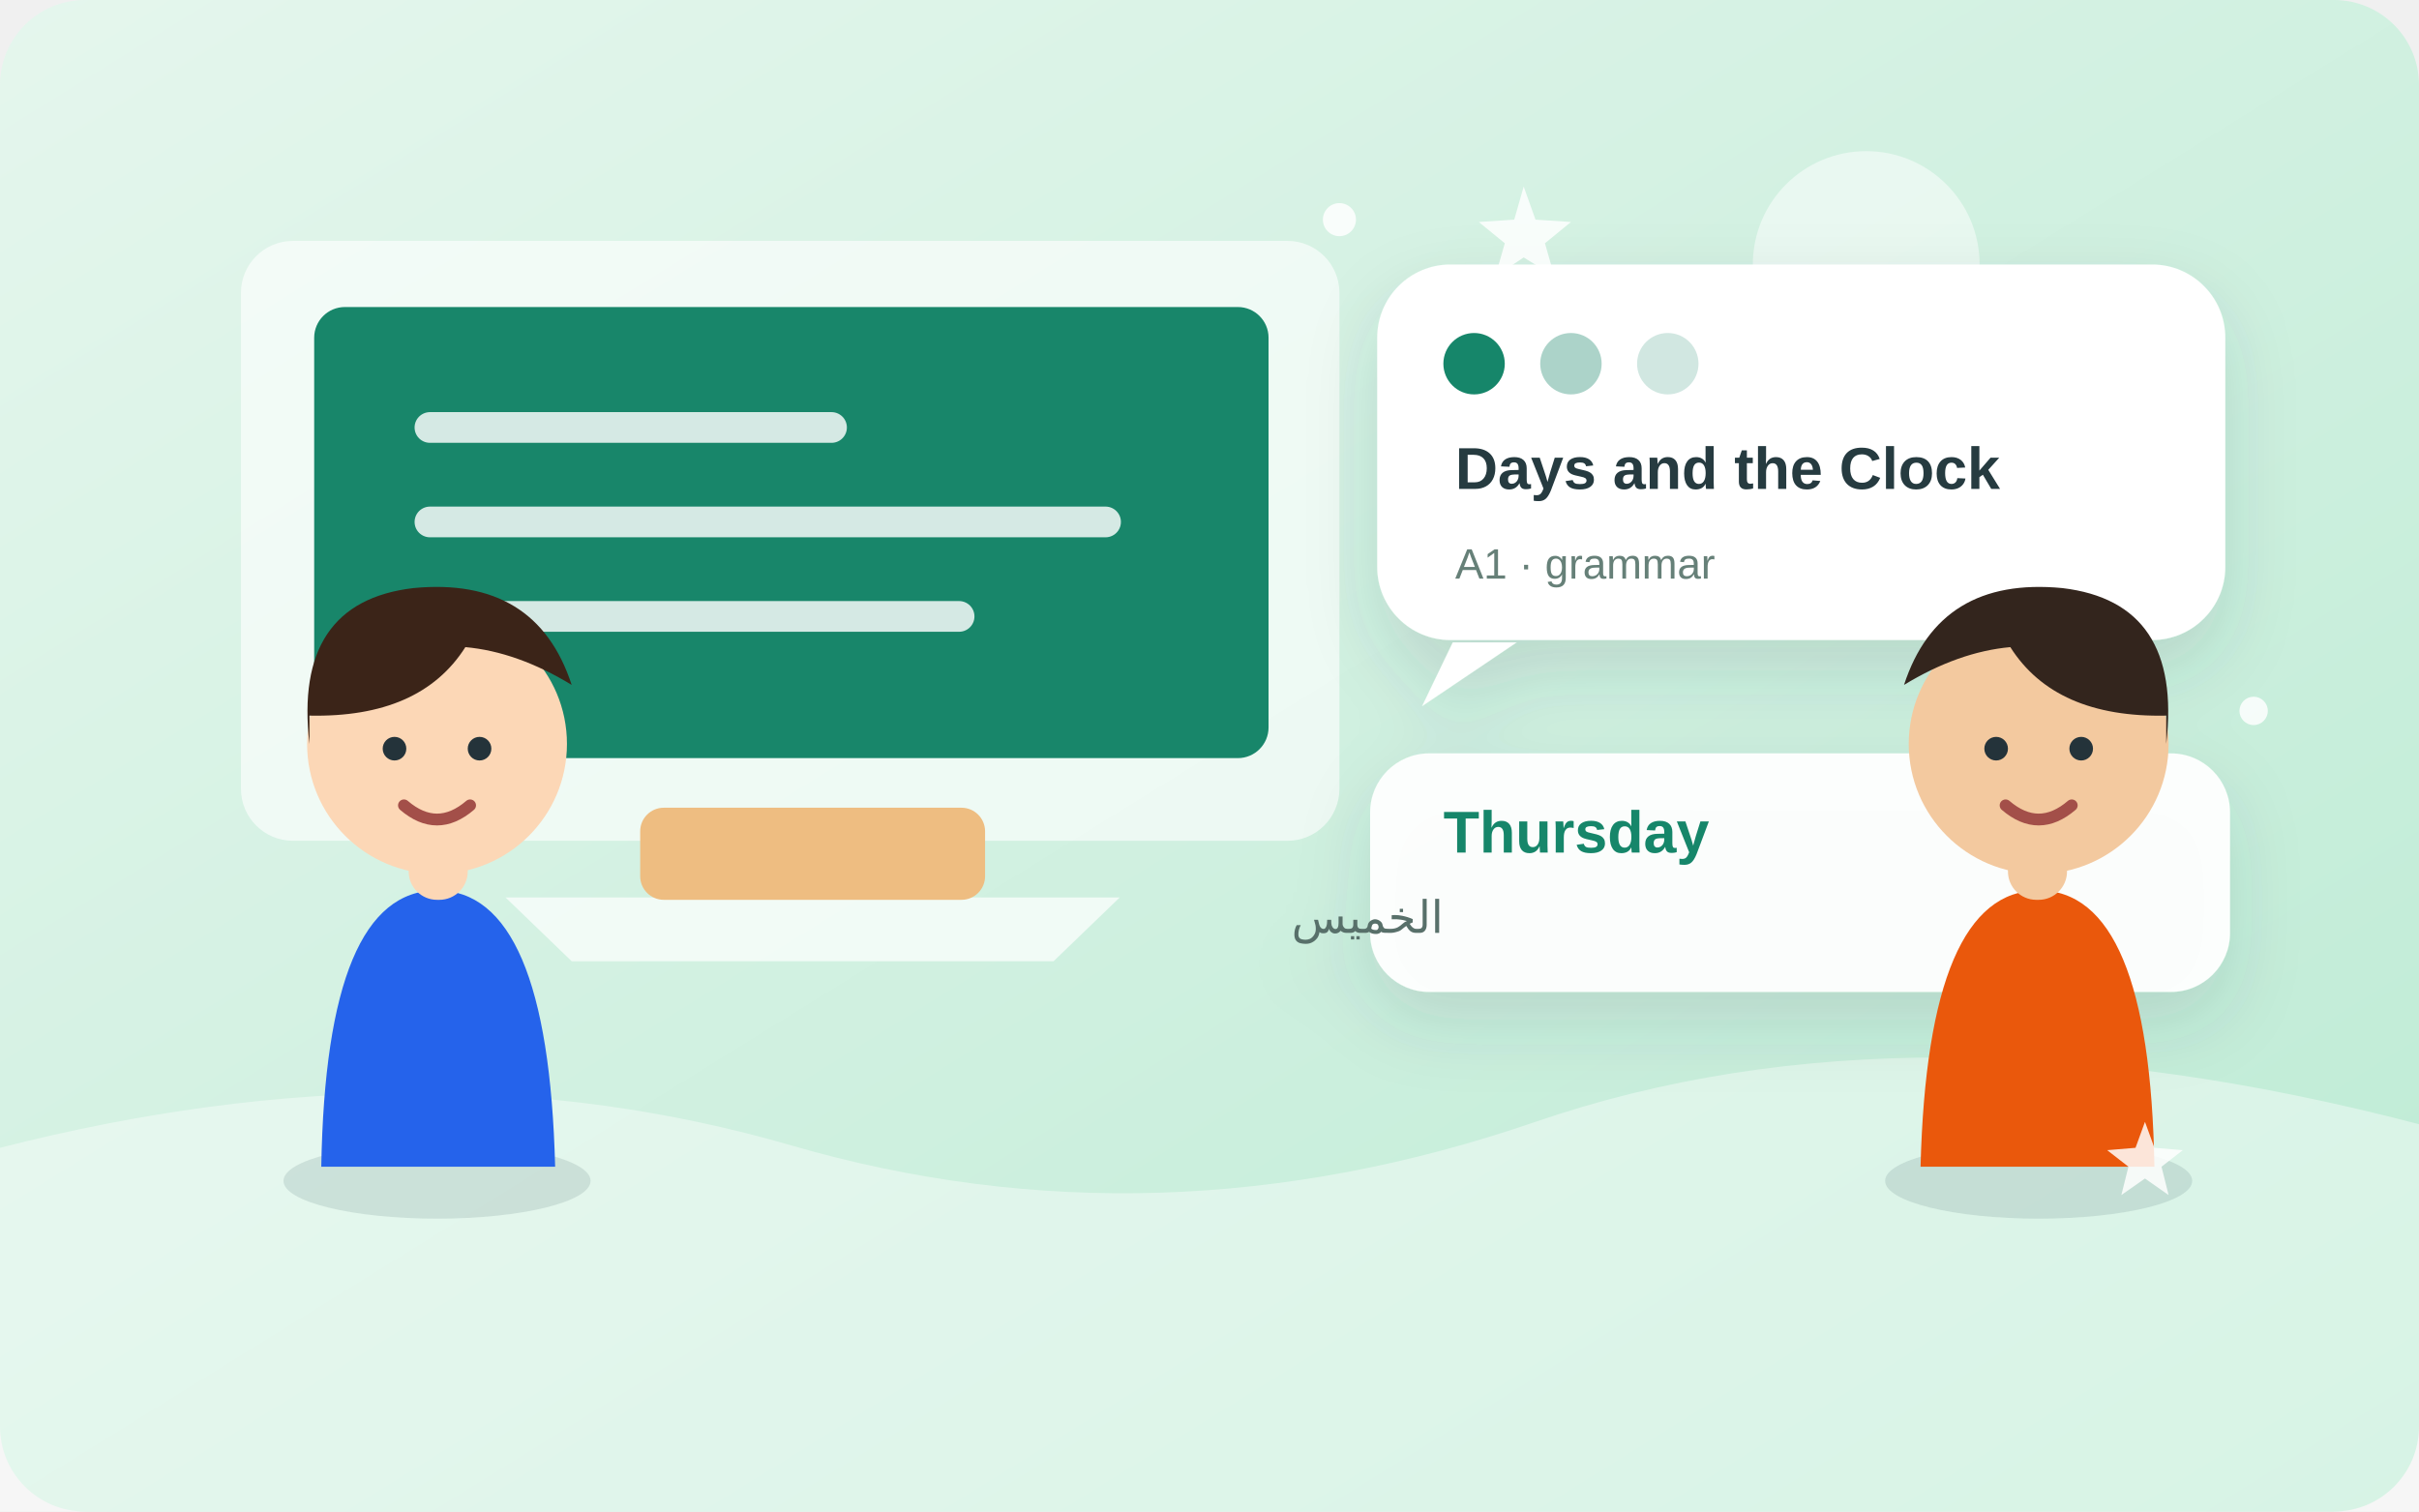
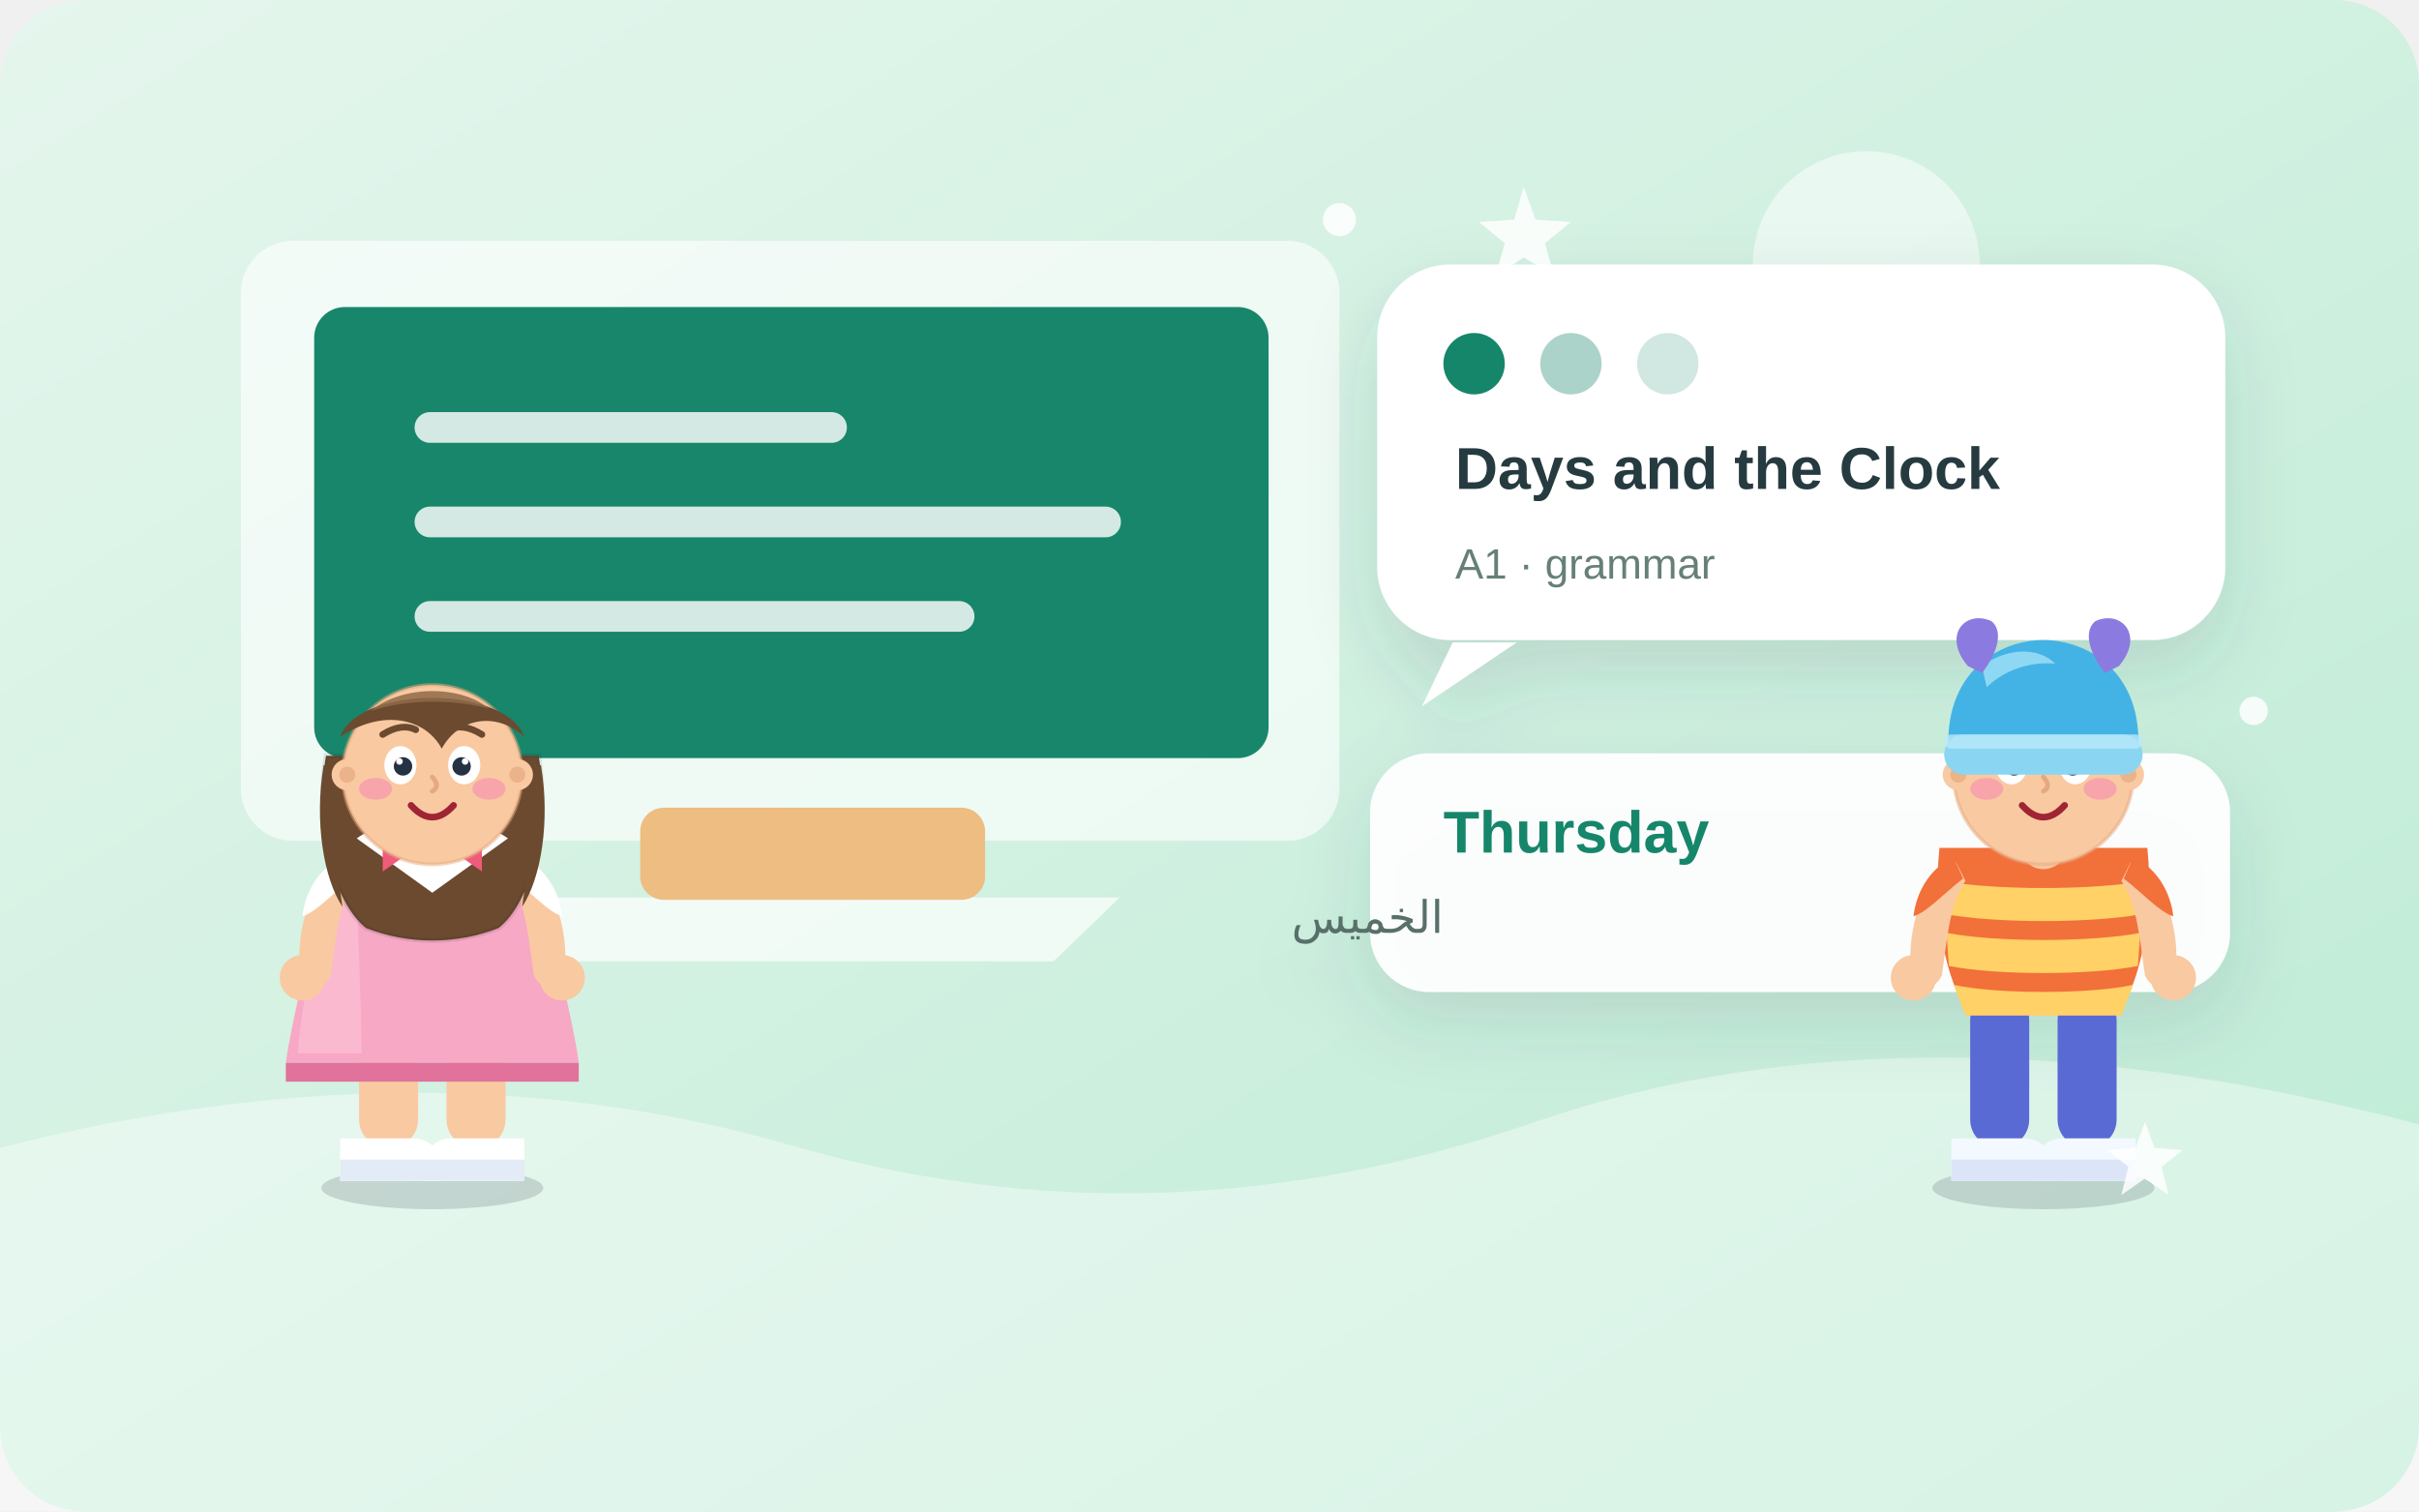
<svg xmlns="http://www.w3.org/2000/svg" width="1024" height="640" viewBox="0 0 1024 640" role="img" aria-labelledby="title desc">
  <defs>
    <linearGradient id="sky" x1="0" y1="0" x2="1" y2="1">
      <stop stop-color="#e5f6ed" />
      <stop offset="1" stop-color="#bcebd4" />
    </linearGradient>
    <filter id="shadow" x="-20%" y="-30%" width="140%" height="170%">
      <feDropShadow dx="0" dy="13" stdDeviation="15" flood-color="#294750" flood-opacity=".14" />
    </filter>
  </defs>
  <rect width="1024" height="640" rx="36" fill="url(#sky)" />
  <g>
    <circle cx="790" cy="112" r="48" fill="#fff" opacity=".5" />
    <path d="M0 486 Q180 440 335 485T650 475T1024 476V640H0Z" fill="#fff" opacity=".4" />
    <rect x="102" y="102" width="465" height="254" rx="22" fill="#fff" opacity=".62" />
    <rect x="133" y="130" width="404" height="191" rx="13" fill="#18866a" />
    <path d="M182 181h170M182 221h286M182 261h224" stroke="#fff" stroke-width="13" stroke-linecap="round" opacity=".82" />
    <path d="M214 380h260l-28 27H242z" fill="#fff" opacity=".7" />
    <rect x="271" y="342" width="146" height="39" rx="10" fill="#eebd81" />
  </g>
  <g filter="url(#shadow)">
    <rect x="583" y="112" width="359" height="159" rx="31" fill="#fff" />
    <path d="M615 272l-13 27 40-27" fill="#fff" />
    <circle cx="624" cy="154" r="13" fill="#18866a" />
    <circle cx="665" cy="154" r="13" fill="#18866a" opacity=".36" />
    <circle cx="706" cy="154" r="13" fill="#18866a" opacity=".2" />
    <text x="616" y="207" font-family="Arial,sans-serif" font-size="25" font-weight="700" fill="#253a40">Days and the Clock</text>
    <text x="616" y="245" font-family="Arial,sans-serif" font-size="18" fill="#668078">A1 · grammar</text>
    <rect x="580" y="319" width="364" height="101" rx="25" fill="#fff" opacity=".94" />
    <text x="611" y="361" font-family="Arial,sans-serif" font-size="25" font-weight="700" fill="#18866a">Thursday</text>
    <text x="611" y="395" font-family="Arial,sans-serif" font-size="19" fill="#596f6a" direction="rtl">الخميس</text>
  </g>
-   <g transform="translate(98 0)">
-     <ellipse cx="87" cy="500" rx="65" ry="16" fill="#284b52" opacity=".13" />
-     <path d="M38 494q2-117 49-117t50 117z" fill="#2563eb" />
-     <rect x="75" y="343" width="25" height="38" rx="12" fill="#fcd7b6" />
-     <circle cx="87" cy="315" r="55" fill="#fcd7b6" />
-     <path d="M33 315q-7-60 44-66 52-5 67 41-23-14-45-16-19 30-66 29z" fill="#3b2418" />
-     <circle cx="69" cy="317" r="5" fill="#24333a" />
-     <circle cx="105" cy="317" r="5" fill="#24333a" />
-     <path d="M73 341q14 12 28 0" fill="none" stroke="#a34f49" stroke-width="5" stroke-linecap="round" />
+   <g transform="translate(183 500)">
+     <g>
+       <ellipse cx="0" cy="3" rx="47" ry="9" fill="#0f172a" opacity="0.15" />
+       <rect x="-31" y="-80" width="25" height="66" rx="12" fill="#f9c9a2" />
+       <path d="M-39 -18 h31 a12 12 0 0 1 12 12 v6 h-43 z" fill="#ffffff" />
+       <path d="M-39 -9 h43 v9 h-43 z" fill="#e3ebf7" />
+       <g transform="scale(-1 1)">
+         <rect x="-31" y="-80" width="25" height="66" rx="12" fill="#f9c9a2" />
+         <path d="M-39 -18 h31 a12 12 0 0 1 12 12 v6 h-43 z" fill="#ffffff" />
+         <path d="M-39 -9 h43 v9 h-43 z" fill="#e3ebf7" />
+       </g>
+       <path d="M-42 -142 C-50 -106 -60 -66 -62 -50 L62 -50 C60 -66 50 -106 42 -142 Z" fill="#f7a8c4" />
+       <path d="M-42 -142 C-48 -110 -55 -78 -57 -54 L-30 -54 C-30 -86 -33 -118 -31 -142 Z" fill="#ffc9dc" opacity="0.5" />
+       <path d="M-62 -50 L62 -50 L62 -42 L-62 -42 Z" fill="#e0729c" />
+       <path d="M-37 -135 C-51 -129 -58 -107 -56 -88 C-55 -80 -46 -80 -43 -87 C-41 -100 -40 -117 -33 -127 Z" fill="#f9c9a2" />
+       <path d="M-38 -137 C-49 -132 -54 -121 -55 -112 C-49 -114 -43 -121 -34 -128 Z" fill="#ffffff" />
+       <circle cx="-55" cy="-86" r="9.6" fill="#f9c9a2" />
+       <g transform="scale(-1 1)">
+         <path d="M-37 -135 C-51 -129 -58 -107 -56 -88 C-55 -80 -46 -80 -43 -87 C-41 -100 -40 -117 -33 -127 Z" fill="#f9c9a2" />
+         <path d="M-38 -137 C-49 -132 -54 -121 -55 -112 C-49 -114 -43 -121 -34 -128 Z" fill="#ffffff" />
+         <circle cx="-55" cy="-86" r="9.6" fill="#f9c9a2" />
+       </g>
+       <rect x="-10" y="-158" width="20" height="26" rx="10" fill="#f9c9a2" />
+       <path d="M-45 -180 C-50 -150 -42 -118 -28 -107 C-10 -100 10 -100 28 -107 C42 -118 50 -150 45 -180 Z" fill="#6b4a2f" stroke="rgba(15,23,42,0.10)" stroke-width="2" />
+       <path d="M-46 -176 C-50 -152 -46 -128 -38 -116 C-42 -140 -40 -162 -35 -176 Z" fill="#6b4a2f" />
+       <path d="M46 -176 C50 -152 46 -128 38 -116 C42 -140 40 -162 35 -176 Z" fill="#6b4a2f" />
+       <path d="M-32 -145 L0 -122 L32 -145 C19 -155 -19 -155 -32 -145 Z" fill="#ffffff" />
+       <path d="M-11 -138 l-10 -7 v14 z" fill="#ef5b7a" />
+       <path d="M11 -138 l10 -7 v14 z" fill="#ef5b7a" />
+       <circle cx="0" cy="-138" r="3.5" fill="#d43f63" />
+       <circle cx="0" cy="-172" r="38" fill="#f9c9a2" stroke="#e6a97f" stroke-width="1.5" stroke-opacity="0.5" />
+       <path d="M-39 -188 C-31 -210 31 -210 39 -188 C27 -199 11 -196 4 -183 C-3 -196 -21 -200 -39 -188 Z" fill="#6b4a2f" />
+       <path d="M-26 -199 C-13 -210 12 -210 24 -200 C9 -204 -11 -204 -26 -199 Z" fill="#8f6a48" opacity="0.85" />
+       <circle cx="-36" cy="-172" r="6.6" fill="#f9c9a2" />
+       <circle cx="36" cy="-172" r="6.6" fill="#f9c9a2" />
+       <circle cx="-36" cy="-172" r="3.4" fill="#e6a97f" opacity="0.7" />
+       <circle cx="36" cy="-172" r="3.4" fill="#e6a97f" opacity="0.7" />
+       <ellipse cx="-13.5" cy="-176" rx="6.8" ry="8.1" fill="#ffffff" />
+       <ellipse cx="13.5" cy="-176" rx="6.8" ry="8.1" fill="#ffffff" />
+       <circle cx="-12.4" cy="-175.5" r="3.9" fill="#243244" />
+       <circle cx="12.4" cy="-175.5" r="3.9" fill="#243244" />
+       <circle cx="-13.9" cy="-177.6" r="1.4" fill="#ffffff" />
+       <circle cx="13.9" cy="-177.6" r="1.4" fill="#ffffff" />
+       <path d="M-21 -189 q8 -5 14 -2" stroke="#6b4a2f" stroke-width="2.8" fill="none" stroke-linecap="round" />
+       <path d="M21 -189 q-8 -5 -14 -2" stroke="#6b4a2f" stroke-width="2.8" fill="none" stroke-linecap="round" />
+       <path d="M0 -171 q3.6 4 0 6" stroke="#e6a97f" stroke-width="2" fill="none" stroke-linecap="round" />
+       <ellipse cx="-24" cy="-166" rx="7" ry="4.6" fill="#f472b6" opacity="0.42" />
+       <ellipse cx="24" cy="-166" rx="7" ry="4.6" fill="#f472b6" opacity="0.42" />
+       <path d="M-9 -159 q9 10 18 0" stroke="#9f2434" stroke-width="2.8" fill="none" stroke-linecap="round" />
+     </g>
  </g>
-   <g transform="translate(780 0) scale(-1 1) translate(-170 0)">
-     <ellipse cx="87" cy="500" rx="65" ry="16" fill="#284b52" opacity=".13" />
-     <path d="M38 494q2-117 49-117t50 117z" fill="#ea580c" />
-     <rect x="75" y="343" width="25" height="38" rx="12" fill="#f3c99f" />
-     <circle cx="87" cy="315" r="55" fill="#f3c99f" />
-     <path d="M33 315q-7-60 44-66 52-5 67 41-23-14-45-16-19 30-66 29z" fill="#33251d" />
-     <circle cx="69" cy="317" r="5" fill="#24333a" />
-     <circle cx="105" cy="317" r="5" fill="#24333a" />
-     <path d="M73 341q14 12 28 0" fill="none" stroke="#a34f49" stroke-width="5" stroke-linecap="round" />
+   <g transform="translate(865 500)">
+     <g>
+       <ellipse cx="0" cy="3" rx="47" ry="9" fill="#0f172a" opacity="0.15" />
+       <rect x="-31" y="-80" width="25" height="66" rx="12" fill="#5a6ad4" />
+       <path d="M-39 -18 h31 a12 12 0 0 1 12 12 v6 h-43 z" fill="#f4f8ff" />
+       <path d="M-39 -9 h43 v9 h-43 z" fill="#dbe5f7" />
+       <g transform="scale(-1 1)">
+         <rect x="-31" y="-80" width="25" height="66" rx="12" fill="#5a6ad4" />
+         <path d="M-39 -18 h31 a12 12 0 0 1 12 12 v6 h-43 z" fill="#f4f8ff" />
+         <path d="M-39 -9 h43 v9 h-43 z" fill="#dbe5f7" />
+       </g>
+       <path d="M-44 -141 C-47 -112 -41 -84 -32 -72 L32 -72 C41 -84 47 -112 44 -141 Z" fill="#f2703a" />
+       <path d="M-43 -127 C-20 -123 20 -123 43 -127 L42 -113 C20 -109 -20 -109 -42 -113 Z" fill="#ffd166" />
+       <path d="M-41 -105 C-20 -101 20 -101 41 -105 L40 -91 C20 -87 -20 -87 -40 -91 Z" fill="#ffd166" />
+       <path d="M-38 -83 C-20 -79 20 -79 38 -83 L33 -70 L-33 -70 Z" fill="#ffd166" />
+       <path d="M-15 -145 q15 13 30 0 q-15 7 -30 0 z" fill="#fff4e2" opacity="0.95" />
+       <path d="M-37 -135 C-51 -129 -58 -107 -56 -88 C-55 -80 -46 -80 -43 -87 C-41 -100 -40 -117 -33 -127 Z" fill="#f9c9a2" />
+       <path d="M-38 -137 C-49 -132 -54 -121 -55 -112 C-49 -114 -43 -121 -34 -128 Z" fill="#f2703a" />
+       <circle cx="-55" cy="-86" r="9.6" fill="#f9c9a2" />
+       <g transform="scale(-1 1)">
+         <path d="M-37 -135 C-51 -129 -58 -107 -56 -88 C-55 -80 -46 -80 -43 -87 C-41 -100 -40 -117 -33 -127 Z" fill="#f9c9a2" />
+         <path d="M-38 -137 C-49 -132 -54 -121 -55 -112 C-49 -114 -43 -121 -34 -128 Z" fill="#f2703a" />
+         <circle cx="-55" cy="-86" r="9.6" fill="#f9c9a2" />
+       </g>
+       <rect x="-10" y="-158" width="20" height="26" rx="10" fill="#f9c9a2" />
+       <circle cx="0" cy="-172" r="38" fill="#f9c9a2" stroke="#e6a97f" stroke-width="1.5" stroke-opacity="0.5" />
+       <circle cx="-36" cy="-172" r="6.6" fill="#f9c9a2" />
+       <circle cx="36" cy="-172" r="6.6" fill="#f9c9a2" />
+       <circle cx="-36" cy="-172" r="3.4" fill="#e6a97f" opacity="0.7" />
+       <circle cx="36" cy="-172" r="3.4" fill="#e6a97f" opacity="0.7" />
+       <ellipse cx="-13.5" cy="-176" rx="6.8" ry="8.1" fill="#ffffff" />
+       <ellipse cx="13.5" cy="-176" rx="6.8" ry="8.1" fill="#ffffff" />
+       <circle cx="-12.4" cy="-175.5" r="3.9" fill="#243244" />
+       <circle cx="12.4" cy="-175.5" r="3.9" fill="#243244" />
+       <circle cx="-13.9" cy="-177.6" r="1.4" fill="#ffffff" />
+       <circle cx="13.9" cy="-177.6" r="1.4" fill="#ffffff" />
+       <path d="M-21 -189 q8 -5 14 -2" stroke="#4a2c1a" stroke-width="2.8" fill="none" stroke-linecap="round" />
+       <path d="M21 -189 q-8 -5 -14 -2" stroke="#4a2c1a" stroke-width="2.8" fill="none" stroke-linecap="round" />
+       <path d="M0 -171 q3.6 4 0 6" stroke="#e6a97f" stroke-width="2" fill="none" stroke-linecap="round" />
+       <ellipse cx="-24" cy="-166" rx="7" ry="4.6" fill="#f472b6" opacity="0.42" />
+       <ellipse cx="24" cy="-166" rx="7" ry="4.6" fill="#f472b6" opacity="0.42" />
+       <path d="M-9 -159 q9 10 18 0" stroke="#9f2434" stroke-width="2.8" fill="none" stroke-linecap="round" />
+       <path d="M-33 -183 C-15 -193 15 -193 33 -183 C20 -178 -20 -178 -33 -183 Z" fill="#4a2c1a" />
+       <path d="M-40 -180 C-43 -215 -19 -229 0 -229 C19 -229 43 -215 40 -180 Z" fill="#43b3e6" />
+       <path d="M-26 -218 C-15 -226 -2 -226 5 -219 C-6 -220 -17 -216 -24 -209 Z" fill="#a8e4f8" opacity="0.75" />
+       <path d="M-32 -218 C-43 -231 -33 -242 -22 -237 C-17 -233 -19 -224 -26 -215 Z" fill="#8b7be0" />
+       <path d="M32 -218 C43 -231 33 -242 22 -237 C17 -233 19 -224 26 -215 Z" fill="#8b7be0" />
+       <rect x="-42" y="-189" width="84" height="17" rx="8.5" fill="#8ad6f2" />
+       <rect x="-42" y="-189" width="84" height="6" rx="3" fill="#b9e9fa" opacity="0.8" />
+     </g>
  </g>
  <g fill="#fff" opacity=".84">
    <path d="M645 79l5 14 15 1-11 9 4 14-13-8-12 8 4-14-11-9 15-1z" />
    <path d="M908 475l4 11 12 1-9 7 3 12-10-7-10 7 3-12-9-7 12-1z" />
    <circle cx="567" cy="93" r="7" />
    <circle cx="954" cy="301" r="6" />
  </g>
</svg>
